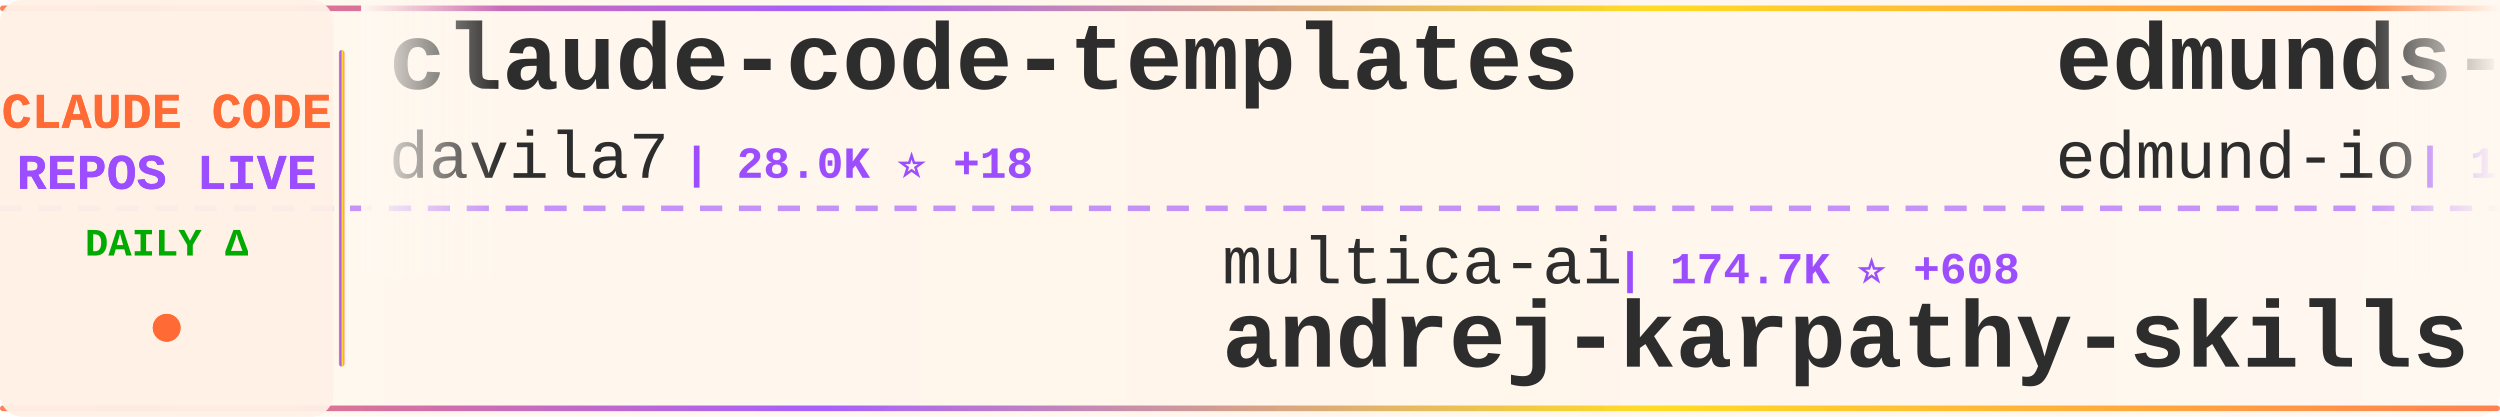
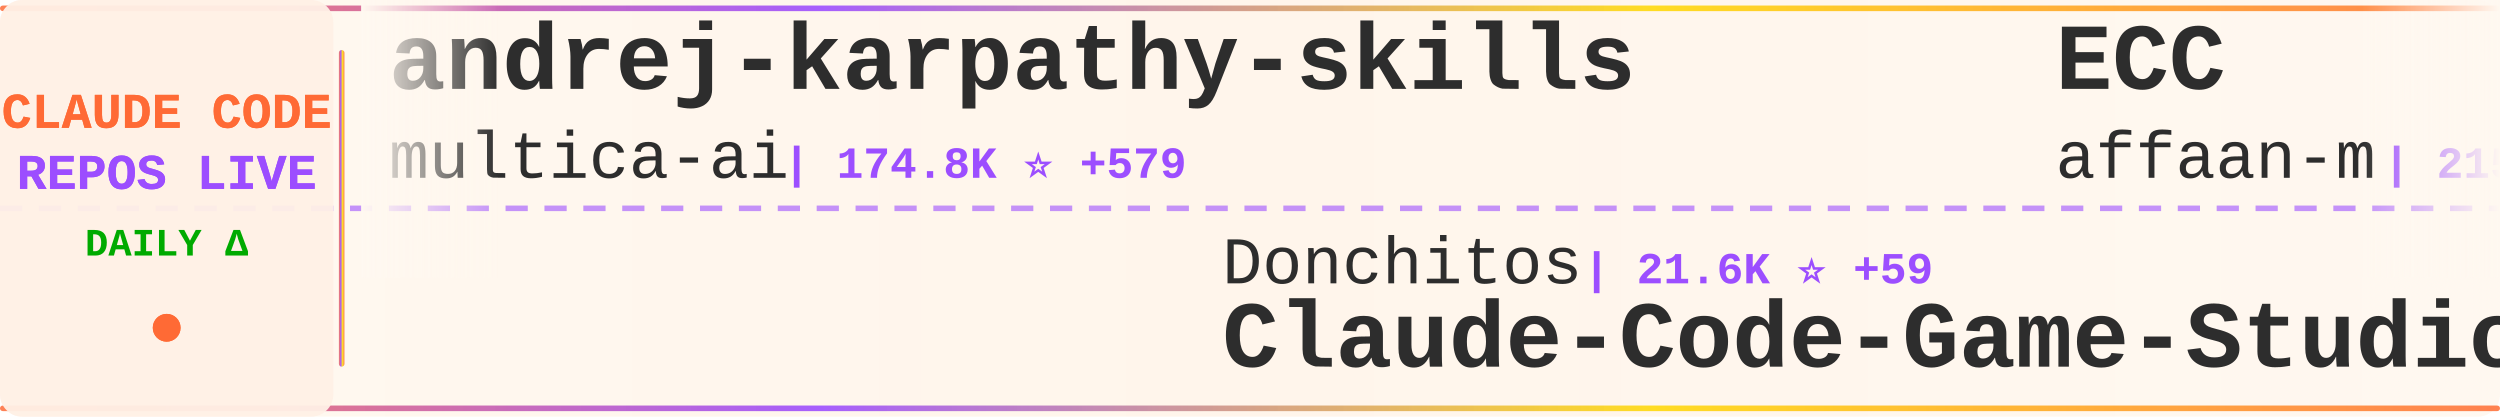
<svg xmlns="http://www.w3.org/2000/svg" width="900" height="150">
  <defs>
    <linearGradient id="tickerBg" x1="0%" y1="0%" x2="100%" y2="0%">
      <stop offset="0%" style="stop-color:#fff8f0;stop-opacity:0.98" />
      <stop offset="50%" style="stop-color:#fff5eb;stop-opacity:1" />
      <stop offset="100%" style="stop-color:#fff8f0;stop-opacity:0.98" />
    </linearGradient>
    <linearGradient id="borderGrad" x1="0%" y1="0%" x2="100%" y2="0%">
      <stop offset="0%" style="stop-color:#FF6B35;stop-opacity:0.85">
        <animate attributeName="stop-opacity" values="0.85;1;0.85" dur="2s" repeatCount="indefinite" />
      </stop>
      <stop offset="33%" style="stop-color:#9C4EFF;stop-opacity:0.9">
        <animate attributeName="stop-opacity" values="0.9;1;0.9" dur="2.2s" repeatCount="indefinite" />
      </stop>
      <stop offset="66%" style="stop-color:#FFD700;stop-opacity:0.85">
        <animate attributeName="stop-opacity" values="0.85;1;0.85" dur="1.8s" repeatCount="indefinite" />
      </stop>
      <stop offset="100%" style="stop-color:#FF6B35;stop-opacity:0.85">
        <animate attributeName="stop-opacity" values="0.85;1;0.85" dur="2s" repeatCount="indefinite" />
      </stop>
    </linearGradient>
    <filter id="textGlow">
      <feGaussianBlur stdDeviation="0.15" result="coloredBlur" />
      <feMerge>
        <feMergeNode in="coloredBlur" />
        <feMergeNode in="SourceGraphic" />
      </feMerge>
    </filter>
    <filter id="metricGlow">
      <feGaussianBlur stdDeviation="0.2" result="coloredBlur" />
      <feMerge>
        <feMergeNode in="coloredBlur" />
        <feMergeNode in="SourceGraphic" />
      </feMerge>
    </filter>
    <linearGradient id="leftFade" x1="0%" y1="0%" x2="100%" y2="0%">
      <stop offset="0%" style="stop-color:#fff8f0;stop-opacity:1" />
      <stop offset="100%" style="stop-color:#fff8f0;stop-opacity:0" />
    </linearGradient>
    <linearGradient id="rightFade" x1="0%" y1="0%" x2="100%" y2="0%">
      <stop offset="0%" style="stop-color:#fff8f0;stop-opacity:0" />
      <stop offset="100%" style="stop-color:#fff8f0;stop-opacity:1" />
    </linearGradient>
  </defs>
  <rect width="900" height="150" fill="url(#tickerBg)" rx="8" />
  <rect x="0" y="2" width="900" height="2" fill="url(#borderGrad)" rx="1" />
  <rect x="0" y="146" width="900" height="2" fill="url(#borderGrad)" rx="1" />
  <line x1="0" y1="75" x2="900" y2="75" stroke="#9C4EFF" stroke-width="2" stroke-dasharray="8 6" opacity="0.6" />
  <rect x="0" y="0" width="120" height="150" fill="#fff0e6" opacity="0.95" rx="8" />
  <text x="60" y="46" font-family="'Courier New', monospace" font-size="18" font-weight="bold" fill="#FF6B35" text-anchor="middle" filter="url(#textGlow)">
    CLAUDE CODE
  </text>
  <text x="60" y="68" font-family="'Courier New', monospace" font-size="18" font-weight="bold" fill="#9C4EFF" text-anchor="middle" filter="url(#textGlow)">
    REPOS LIVE
  </text>
  <text x="60" y="92" font-family="'Courier New', monospace" font-size="14" font-weight="bold" fill="#00aa00" text-anchor="middle">
    DAILY Δ
  </text>
  <circle cx="60" cy="118" r="5" fill="#FF6B35" filter="url(#metricGlow)">
    <animate attributeName="r" values="4;6;4" dur="1.5s" repeatCount="indefinite" />
    <animate attributeName="opacity" values="0.6;1;0.6" dur="1.5s" repeatCount="indefinite" />
  </circle>
  <rect x="122" y="18" width="2" height="114" fill="url(#borderGrad)" rx="1" />
  <clipPath id="tickerClip">
    <rect x="130" y="0" width="770" height="150" />
  </clipPath>
  <g clip-path="url(#tickerClip)">
    <g id="tickerItems">
      <animateTransform attributeName="transform" attributeType="XML" type="translate" from="0 0" to="-3000 0" dur="54s" repeatCount="indefinite" />
      <g transform="translate(0, 0)">
-         <text x="140" y="32" font-family="'Courier New', monospace" font-size="34" font-weight="bold" fill="#2d2d2d">claude-code-templates</text>
-         <text x="140" y="64" font-family="'Courier New', monospace" font-size="24" font-weight="normal" fill="#2d2d2d" opacity="1.0">davila7</text>
-         <text x="246" y="64" font-family="'Courier New', monospace" font-size="16" font-weight="bold" fill="#9C4EFF"> | 28.0K ⭐ +18</text>
+         <text x="140" y="32" font-family="'Courier New', monospace" font-size="34" font-weight="bold" fill="#2d2d2d">andrej-karpathy-skills</text>
+         <text x="140" y="64" font-family="'Courier New', monospace" font-size="24" font-weight="normal" fill="#2d2d2d" opacity="1.0">multica-ai</text>
+         <text x="282" y="64" font-family="'Courier New', monospace" font-size="16" font-weight="bold" fill="#9C4EFF"> | 174.8K ⭐ +579</text>
      </g>
      <g transform="translate(300, 0)">
-         <text x="140" y="102" font-family="'Courier New', monospace" font-size="24" font-weight="normal" fill="#2d2d2d" opacity="1.0">multica-ai</text>
-         <text x="282" y="102" font-family="'Courier New', monospace" font-size="16" font-weight="bold" fill="#9C4EFF"> | 174.7K ⭐ +608</text>
-         <text x="140" y="132" font-family="'Courier New', monospace" font-size="34" font-weight="bold" fill="#2d2d2d">andrej-karpathy-skills</text>
+         <text x="140" y="102" font-family="'Courier New', monospace" font-size="24" font-weight="normal" fill="#2d2d2d" opacity="1.0">Donchitos</text>
+         <text x="270" y="102" font-family="'Courier New', monospace" font-size="16" font-weight="bold" fill="#9C4EFF"> | 21.6K ⭐ +59</text>
+         <text x="140" y="132" font-family="'Courier New', monospace" font-size="34" font-weight="bold" fill="#2d2d2d">Claude-Code-Game-Studios</text>
      </g>
      <g transform="translate(600, 0)">
-         <text x="140" y="32" font-family="'Courier New', monospace" font-size="34" font-weight="bold" fill="#2d2d2d">edmunds-claude-code</text>
-         <text x="140" y="64" font-family="'Courier New', monospace" font-size="24" font-weight="normal" fill="#2d2d2d" opacity="1.0">edmund-io</text>
-         <text x="270" y="64" font-family="'Courier New', monospace" font-size="16" font-weight="bold" fill="#9C4EFF"> | 1.5K ⭐</text>
+         <text x="140" y="32" font-family="'Courier New', monospace" font-size="34" font-weight="bold" fill="#2d2d2d">ECC</text>
+         <text x="140" y="64" font-family="'Courier New', monospace" font-size="24" font-weight="normal" fill="#2d2d2d" opacity="1.0">affaan-m</text>
+         <text x="258" y="64" font-family="'Courier New', monospace" font-size="16" font-weight="bold" fill="#9C4EFF"> | 215.0K ⭐ +646</text>
      </g>
      <g transform="translate(900, 0)">
-         <text x="140" y="102" font-family="'Courier New', monospace" font-size="24" font-weight="normal" fill="#2d2d2d" opacity="1.0">FlorianBruniaux</text>
-         <text x="342" y="102" font-family="'Courier New', monospace" font-size="16" font-weight="bold" fill="#9C4EFF"> | 5.0K ⭐ +22</text>
-         <text x="140" y="132" font-family="'Courier New', monospace" font-size="34" font-weight="bold" fill="#2d2d2d">claude-code-ultimate-gui...</text>
+         <text x="140" y="102" font-family="'Courier New', monospace" font-size="24" font-weight="normal" fill="#2d2d2d" opacity="1.0">OneRedOak</text>
+         <text x="270" y="102" font-family="'Courier New', monospace" font-size="16" font-weight="bold" fill="#9C4EFF"> | 3.8K ⭐</text>
+         <text x="140" y="132" font-family="'Courier New', monospace" font-size="34" font-weight="bold" fill="#2d2d2d">claude-code-workflows</text>
      </g>
      <g transform="translate(1200, 0)">
-         <text x="140" y="32" font-family="'Courier New', monospace" font-size="34" font-weight="bold" fill="#2d2d2d">claude-code-guide</text>
-         <text x="140" y="64" font-family="'Courier New', monospace" font-size="24" font-weight="normal" fill="#2d2d2d" opacity="1.0">Cranot</text>
-         <text x="234" y="64" font-family="'Courier New', monospace" font-size="16" font-weight="bold" fill="#9C4EFF"> | 2.8K ⭐ +2</text>
+         <text x="140" y="32" font-family="'Courier New', monospace" font-size="34" font-weight="bold" fill="#2d2d2d">claude-code-ultimate-gui...</text>
+         <text x="140" y="64" font-family="'Courier New', monospace" font-size="24" font-weight="normal" fill="#2d2d2d" opacity="1.0">FlorianBruniaux</text>
+         <text x="342" y="64" font-family="'Courier New', monospace" font-size="16" font-weight="bold" fill="#9C4EFF"> | 5.0K ⭐ +19</text>
      </g>
      <g transform="translate(1500, 0)">
-         <text x="140" y="102" font-family="'Courier New', monospace" font-size="24" font-weight="normal" fill="#2d2d2d" opacity="1.0">RichardAtCT</text>
-         <text x="294" y="102" font-family="'Courier New', monospace" font-size="16" font-weight="bold" fill="#9C4EFF"> | 2.7K ⭐ +1</text>
-         <text x="140" y="132" font-family="'Courier New', monospace" font-size="34" font-weight="bold" fill="#2d2d2d">claude-code-telegram</text>
+         <text x="140" y="102" font-family="'Courier New', monospace" font-size="24" font-weight="normal" fill="#2d2d2d" opacity="1.0">nicedreamzapp</text>
+         <text x="318" y="102" font-family="'Courier New', monospace" font-size="16" font-weight="bold" fill="#9C4EFF"> | 2.8K ⭐ +1</text>
+         <text x="140" y="132" font-family="'Courier New', monospace" font-size="34" font-weight="bold" fill="#2d2d2d">claude-code-local</text>
      </g>
      <g transform="translate(1800, 0)">
-         <text x="140" y="32" font-family="'Courier New', monospace" font-size="34" font-weight="bold" fill="#2d2d2d">collection-claude-code-s...</text>
-         <text x="140" y="64" font-family="'Courier New', monospace" font-size="24" font-weight="normal" fill="#2d2d2d" opacity="1.0">chauncygu</text>
-         <text x="270" y="64" font-family="'Courier New', monospace" font-size="16" font-weight="bold" fill="#9C4EFF"> | 2.6K ⭐ +6</text>
+         <text x="140" y="32" font-family="'Courier New', monospace" font-size="34" font-weight="bold" fill="#2d2d2d">claude_code_src</text>
+         <text x="140" y="64" font-family="'Courier New', monospace" font-size="24" font-weight="normal" fill="#2d2d2d" opacity="1.0">ponponon</text>
+         <text x="258" y="64" font-family="'Courier New', monospace" font-size="16" font-weight="bold" fill="#9C4EFF"> | 2.3K ⭐ +2</text>
      </g>
      <g transform="translate(2100, 0)">
-         <text x="140" y="102" font-family="'Courier New', monospace" font-size="24" font-weight="normal" fill="#2d2d2d" opacity="1.0">jeremylongshore</text>
-         <text x="342" y="102" font-family="'Courier New', monospace" font-size="16" font-weight="bold" fill="#9C4EFF"> | 2.4K ⭐ +5</text>
-         <text x="140" y="132" font-family="'Courier New', monospace" font-size="34" font-weight="bold" fill="#2d2d2d">claude-code-plugins-plus...</text>
+         <text x="140" y="102" font-family="'Courier New', monospace" font-size="24" font-weight="normal" fill="#2d2d2d" opacity="1.0">disler</text>
+         <text x="234" y="102" font-family="'Courier New', monospace" font-size="16" font-weight="bold" fill="#9C4EFF"> | 3.8K ⭐ +2</text>
+         <text x="140" y="132" font-family="'Courier New', monospace" font-size="34" font-weight="bold" fill="#2d2d2d">claude-code-hooks-master...</text>
      </g>
      <g transform="translate(2400, 0)">
-         <text x="140" y="32" font-family="'Courier New', monospace" font-size="34" font-weight="bold" fill="#2d2d2d">Claude-Code-Usage-Monito...</text>
-         <text x="140" y="64" font-family="'Courier New', monospace" font-size="24" font-weight="normal" fill="#2d2d2d" opacity="1.0">Maciek-roboblog</text>
-         <text x="342" y="64" font-family="'Courier New', monospace" font-size="16" font-weight="bold" fill="#9C4EFF"> | 8.2K ⭐ +4</text>
+         <text x="140" y="32" font-family="'Courier New', monospace" font-size="34" font-weight="bold" fill="#2d2d2d">Claude-Code-Workflow</text>
+         <text x="140" y="64" font-family="'Courier New', monospace" font-size="24" font-weight="normal" fill="#2d2d2d" opacity="1.0">catlog22</text>
+         <text x="258" y="64" font-family="'Courier New', monospace" font-size="16" font-weight="bold" fill="#9C4EFF"> | 2.1K ⭐ +5</text>
      </g>
      <g transform="translate(2700, 0)">
-         <text x="140" y="102" font-family="'Courier New', monospace" font-size="24" font-weight="normal" fill="#2d2d2d" opacity="1.0">huangserva</text>
-         <text x="282" y="102" font-family="'Courier New', monospace" font-size="16" font-weight="bold" fill="#9C4EFF"> | 604 ⭐ +1</text>
-         <text x="140" y="132" font-family="'Courier New', monospace" font-size="34" font-weight="bold" fill="#2d2d2d">claude-code-cli</text>
+         <text x="140" y="102" font-family="'Courier New', monospace" font-size="24" font-weight="normal" fill="#2d2d2d" opacity="1.0">alejandrobalderas</text>
+         <text x="366" y="102" font-family="'Courier New', monospace" font-size="16" font-weight="bold" fill="#9C4EFF"> | 2.2K ⭐ +2</text>
+         <text x="140" y="132" font-family="'Courier New', monospace" font-size="34" font-weight="bold" fill="#2d2d2d">claude-code-from-source</text>
      </g>
      <g transform="translate(3000, 0)">
-         <text x="140" y="32" font-family="'Courier New', monospace" font-size="34" font-weight="bold" fill="#2d2d2d">claude-code-templates</text>
-         <text x="140" y="64" font-family="'Courier New', monospace" font-size="24" font-weight="normal" fill="#2d2d2d" opacity="1.0">davila7</text>
-         <text x="246" y="64" font-family="'Courier New', monospace" font-size="16" font-weight="bold" fill="#9C4EFF"> | 28.0K ⭐ +18</text>
+         <text x="140" y="32" font-family="'Courier New', monospace" font-size="34" font-weight="bold" fill="#2d2d2d">andrej-karpathy-skills</text>
+         <text x="140" y="64" font-family="'Courier New', monospace" font-size="24" font-weight="normal" fill="#2d2d2d" opacity="1.0">multica-ai</text>
+         <text x="282" y="64" font-family="'Courier New', monospace" font-size="16" font-weight="bold" fill="#9C4EFF"> | 174.8K ⭐ +579</text>
      </g>
      <g transform="translate(3300, 0)">
-         <text x="140" y="102" font-family="'Courier New', monospace" font-size="24" font-weight="normal" fill="#2d2d2d" opacity="1.0">multica-ai</text>
-         <text x="282" y="102" font-family="'Courier New', monospace" font-size="16" font-weight="bold" fill="#9C4EFF"> | 174.7K ⭐ +608</text>
-         <text x="140" y="132" font-family="'Courier New', monospace" font-size="34" font-weight="bold" fill="#2d2d2d">andrej-karpathy-skills</text>
+         <text x="140" y="102" font-family="'Courier New', monospace" font-size="24" font-weight="normal" fill="#2d2d2d" opacity="1.0">Donchitos</text>
+         <text x="270" y="102" font-family="'Courier New', monospace" font-size="16" font-weight="bold" fill="#9C4EFF"> | 21.6K ⭐ +59</text>
+         <text x="140" y="132" font-family="'Courier New', monospace" font-size="34" font-weight="bold" fill="#2d2d2d">Claude-Code-Game-Studios</text>
      </g>
      <g transform="translate(3600, 0)">
-         <text x="140" y="32" font-family="'Courier New', monospace" font-size="34" font-weight="bold" fill="#2d2d2d">edmunds-claude-code</text>
-         <text x="140" y="64" font-family="'Courier New', monospace" font-size="24" font-weight="normal" fill="#2d2d2d" opacity="1.0">edmund-io</text>
-         <text x="270" y="64" font-family="'Courier New', monospace" font-size="16" font-weight="bold" fill="#9C4EFF"> | 1.5K ⭐</text>
+         <text x="140" y="32" font-family="'Courier New', monospace" font-size="34" font-weight="bold" fill="#2d2d2d">ECC</text>
+         <text x="140" y="64" font-family="'Courier New', monospace" font-size="24" font-weight="normal" fill="#2d2d2d" opacity="1.0">affaan-m</text>
+         <text x="258" y="64" font-family="'Courier New', monospace" font-size="16" font-weight="bold" fill="#9C4EFF"> | 215.0K ⭐ +646</text>
      </g>
      <g transform="translate(3900, 0)">
-         <text x="140" y="102" font-family="'Courier New', monospace" font-size="24" font-weight="normal" fill="#2d2d2d" opacity="1.0">FlorianBruniaux</text>
-         <text x="342" y="102" font-family="'Courier New', monospace" font-size="16" font-weight="bold" fill="#9C4EFF"> | 5.0K ⭐ +22</text>
-         <text x="140" y="132" font-family="'Courier New', monospace" font-size="34" font-weight="bold" fill="#2d2d2d">claude-code-ultimate-gui...</text>
+         <text x="140" y="102" font-family="'Courier New', monospace" font-size="24" font-weight="normal" fill="#2d2d2d" opacity="1.0">OneRedOak</text>
+         <text x="270" y="102" font-family="'Courier New', monospace" font-size="16" font-weight="bold" fill="#9C4EFF"> | 3.8K ⭐</text>
+         <text x="140" y="132" font-family="'Courier New', monospace" font-size="34" font-weight="bold" fill="#2d2d2d">claude-code-workflows</text>
      </g>
    </g>
  </g>
  <rect x="130" y="0" width="50" height="100" fill="url(#leftFade)" />
  <rect x="850" y="0" width="50" height="100" fill="url(#rightFade)" />
</svg>
